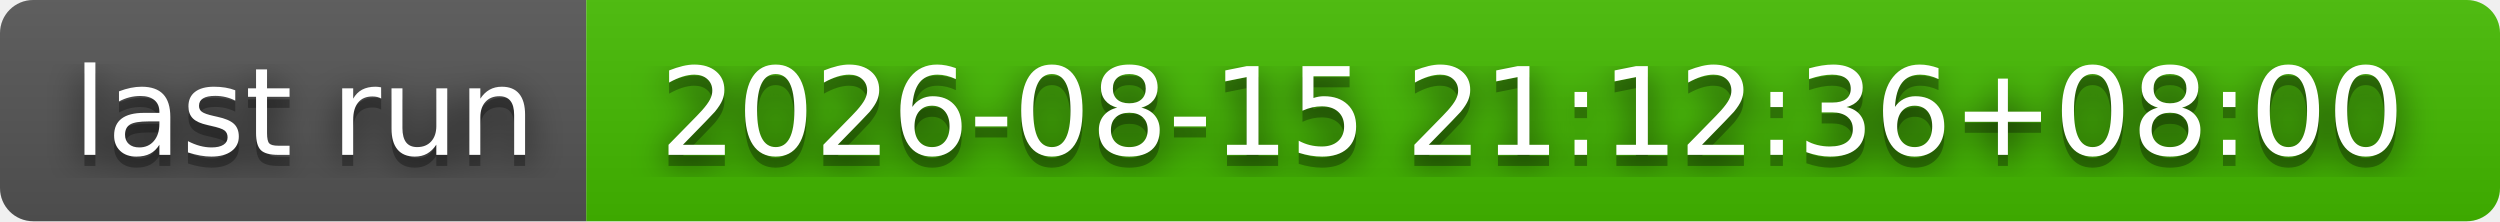
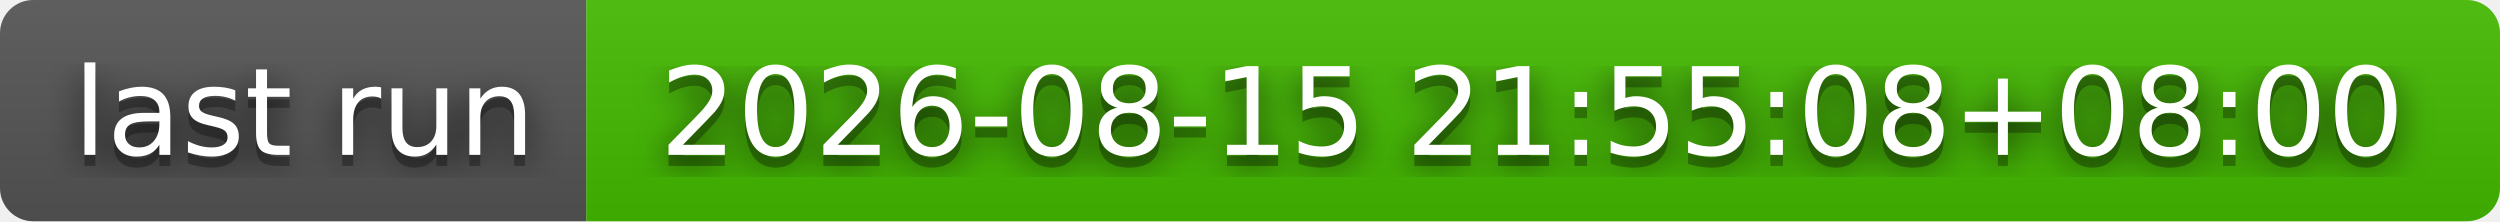
- <svg xmlns="http://www.w3.org/2000/svg" width="226" height="20" role="img" aria-label="last run: 2026-08-15 21:12:36+08:00">
+ <svg xmlns="http://www.w3.org/2000/svg" width="226" height="20" role="img" aria-label="last run: 2026-08-15 21:55:08+08:00">
  <filter id="blur">
    <feGaussianBlur stdDeviation="16" />
  </filter>
  <linearGradient id="s" x2="0" y2="100%">
    <stop offset="0" stop-color="#bbb" stop-opacity=".1" />
    <stop offset="1" stop-opacity=".1" />
  </linearGradient>
  <clipPath id="r">
    <rect width="226" height="20" rx="3" />
  </clipPath>
  <g clip-path="url(#r)">
    <rect width="53" height="20" fill="#555" />
    <rect x="53" width="173" height="20" fill="#4b0" />
    <rect width="226" height="20" fill="url(#s)" />
  </g>
  <g fill="#fff" text-anchor="middle" font-family="Verdana,Geneva,DejaVu Sans,sans-serif" text-rendering="geometricPrecision" font-size="110">
    <g transform="scale(.1)">
      <g aria-hidden="true" fill="#010101">
        <text x="275" y="150" fill-opacity=".8" filter="url(#blur)" textLength="430">last run</text>
        <text x="275" y="150" fill-opacity=".3" textLength="430">last run</text>
      </g>
      <text x="275" y="140" textLength="430">last run</text>
    </g>
    <g transform="scale(.1)">
      <g aria-hidden="true" fill="#010101">
-         <text x="1385" y="150" fill-opacity=".8" filter="url(#blur)" textLength="1630">2026-08-15 21:12:36+08:00</text>
-         <text x="1385" y="150" fill-opacity=".3" textLength="1630">2026-08-15 21:12:36+08:00</text>
+         <text x="1385" y="150" fill-opacity=".8" filter="url(#blur)" textLength="1630">2026-08-15 21:55:08+08:00</text>
+         <text x="1385" y="150" fill-opacity=".3" textLength="1630">2026-08-15 21:55:08+08:00</text>
      </g>
-       <text x="1385" y="140" textLength="1630">2026-08-15 21:12:36+08:00</text>
+       <text x="1385" y="140" textLength="1630">2026-08-15 21:55:08+08:00</text>
    </g>
  </g>
</svg>
